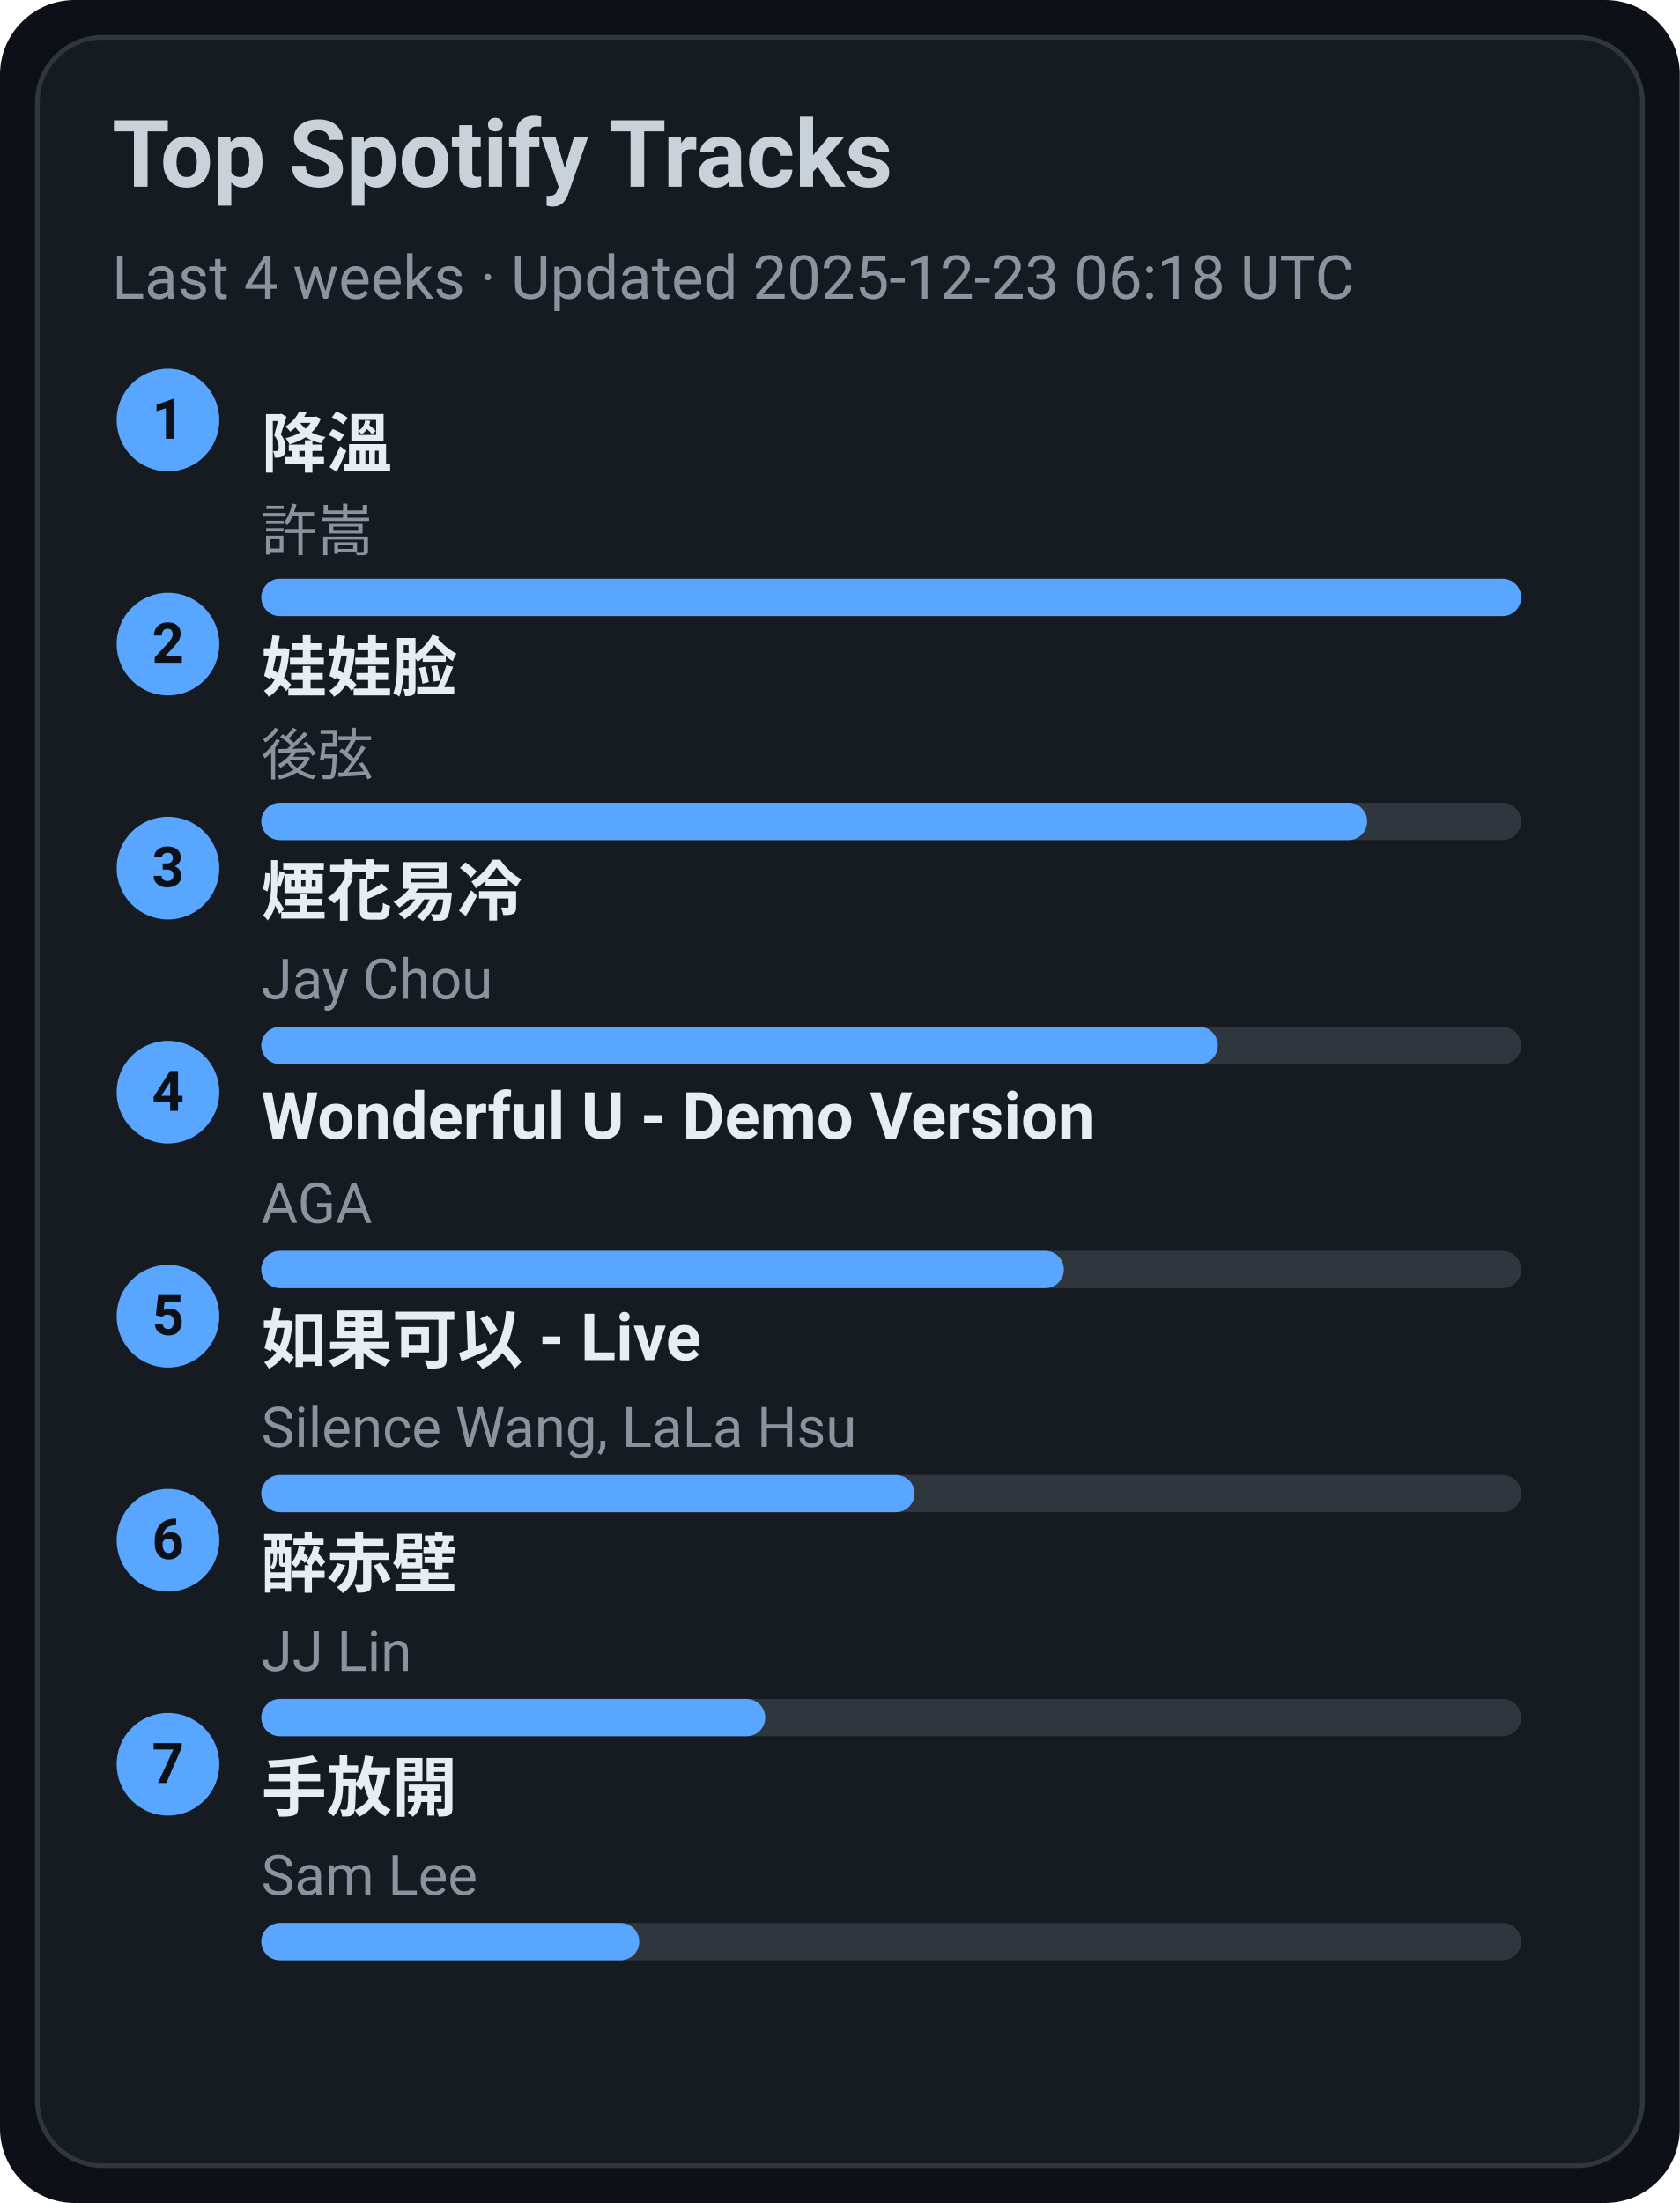
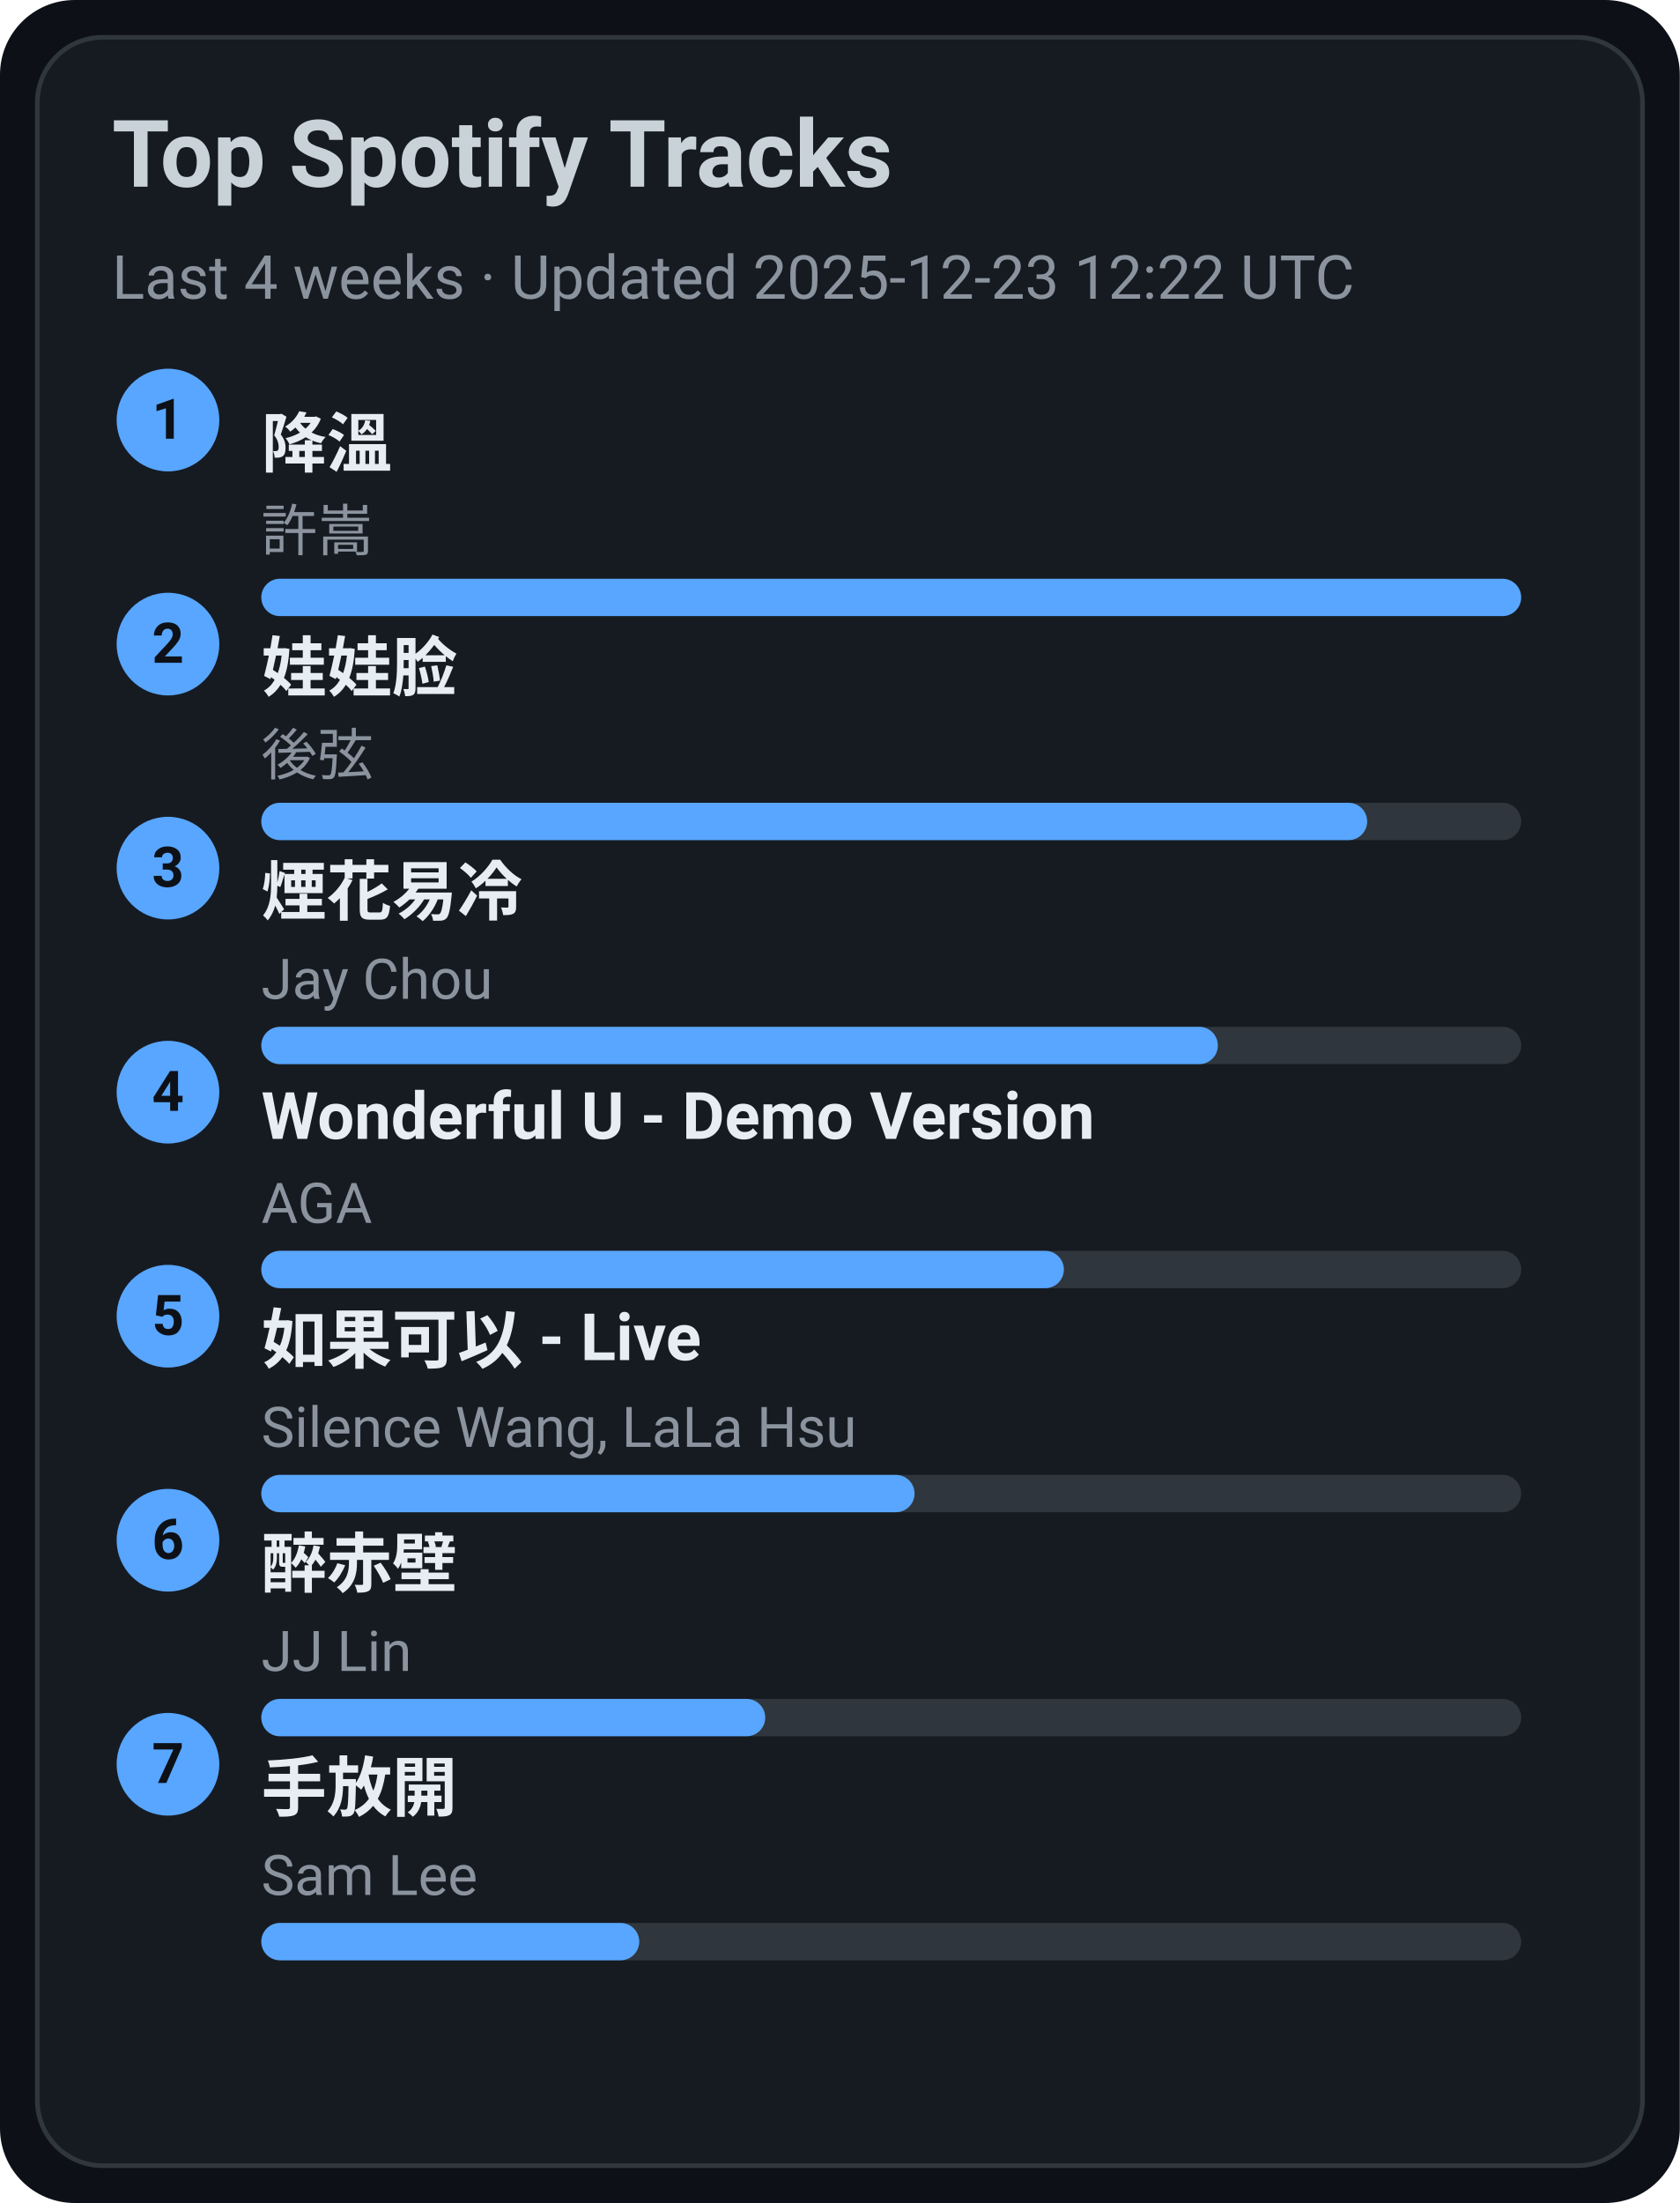
<svg xmlns="http://www.w3.org/2000/svg" width="360" height="472" viewBox="0 0 360 472">
  <style>text{font-family:-apple-system,BlinkMacSystemFont,Segoe UI,Roboto,Ubuntu,Helvetica Neue,Arial,Noto Sans,sans-serif}</style>
  <rect width="360" height="472" rx="16" fill="#0d1117" />
  <rect x="8" y="8" width="344" height="456" rx="14" fill="#161b22" stroke="#30363d" />
  <text x="24" y="40" font-size="20" fill="#c9d1d9" font-weight="600">Top Spotify Tracks</text>
-   <text x="24" y="64" font-size="13" fill="#8b949e">Last 4 weeks · Updated 2025-12-23 06:18 UTC</text>
+   <text x="24" y="64" font-size="13" fill="#8b949e">Last 4 weeks · Updated 2025-12-23 12:22 UTC</text>
  <circle cx="36" cy="90" r="11" fill="#58a6ff" />
  <text x="36" y="94" text-anchor="middle" font-size="12" fill="#0d1117" font-weight="700">1</text>
  <a href="https://open.spotify.com/track/2q9uhrOfyOnBa3oWR1PfYT" target="_blank" rel="noopener noreferrer">
    <text x="56" y="100" font-size="14" fill="#e6edf3" font-weight="600">降溫</text>
  </a>
  <text x="56" y="118" font-size="12" fill="#8b949e">許嵩</text>
  <rect x="56" y="124" width="270" height="8" rx="4" fill="#30363d" />
  <rect x="56" y="124" width="270" height="8" rx="4" fill="#58a6ff" />
  <circle cx="36" cy="138" r="11" fill="#58a6ff" />
  <text x="36" y="142" text-anchor="middle" font-size="12" fill="#0d1117" font-weight="700">2</text>
  <a href="https://open.spotify.com/track/08ouEICweFmqfgPJnRIQkE" target="_blank" rel="noopener noreferrer">
    <text x="56" y="148" font-size="14" fill="#e6edf3" font-weight="600">娃娃脸</text>
  </a>
  <text x="56" y="166" font-size="12" fill="#8b949e">後弦</text>
  <rect x="56" y="172" width="270" height="8" rx="4" fill="#30363d" />
  <rect x="56" y="172" width="237" height="8" rx="4" fill="#58a6ff" />
  <circle cx="36" cy="186" r="11" fill="#58a6ff" />
  <text x="36" y="190" text-anchor="middle" font-size="12" fill="#0d1117" font-weight="700">3</text>
  <a href="https://open.spotify.com/track/24beWW0pQCJEF3IVSpIryu" target="_blank" rel="noopener noreferrer">
    <text x="56" y="196" font-size="14" fill="#e6edf3" font-weight="600">煙花易冷</text>
  </a>
  <text x="56" y="214" font-size="12" fill="#8b949e">Jay Chou</text>
  <rect x="56" y="220" width="270" height="8" rx="4" fill="#30363d" />
  <rect x="56" y="220" width="205" height="8" rx="4" fill="#58a6ff" />
  <circle cx="36" cy="234" r="11" fill="#58a6ff" />
  <text x="36" y="238" text-anchor="middle" font-size="12" fill="#0d1117" font-weight="700">4</text>
  <a href="https://open.spotify.com/track/2eSNpIOFoi1Q8wxw6CycXJ" target="_blank" rel="noopener noreferrer">
    <text x="56" y="244" font-size="14" fill="#e6edf3" font-weight="600">Wonderful U - Demo Version</text>
  </a>
  <text x="56" y="262" font-size="12" fill="#8b949e">AGA</text>
  <rect x="56" y="268" width="270" height="8" rx="4" fill="#30363d" />
  <rect x="56" y="268" width="172" height="8" rx="4" fill="#58a6ff" />
  <circle cx="36" cy="282" r="11" fill="#58a6ff" />
  <text x="36" y="286" text-anchor="middle" font-size="12" fill="#0d1117" font-weight="700">5</text>
  <a href="https://open.spotify.com/track/6IF65dJzfmPcX7jwDegwoo" target="_blank" rel="noopener noreferrer">
    <text x="56" y="292" font-size="14" fill="#e6edf3" font-weight="600">如果可以 - Live</text>
  </a>
  <text x="56" y="310" font-size="12" fill="#8b949e">Silence Wang, LaLa Hsu</text>
  <rect x="56" y="316" width="270" height="8" rx="4" fill="#30363d" />
  <rect x="56" y="316" width="140" height="8" rx="4" fill="#58a6ff" />
  <circle cx="36" cy="330" r="11" fill="#58a6ff" />
  <text x="36" y="334" text-anchor="middle" font-size="12" fill="#0d1117" font-weight="700">6</text>
  <a href="https://open.spotify.com/track/69lAYqbyHL1A0gctdLd9WV" target="_blank" rel="noopener noreferrer">
    <text x="56" y="340" font-size="14" fill="#e6edf3" font-weight="600">醉赤壁</text>
  </a>
  <text x="56" y="358" font-size="12" fill="#8b949e">JJ Lin</text>
  <rect x="56" y="364" width="270" height="8" rx="4" fill="#30363d" />
  <rect x="56" y="364" width="108" height="8" rx="4" fill="#58a6ff" />
  <circle cx="36" cy="378" r="11" fill="#58a6ff" />
  <text x="36" y="382" text-anchor="middle" font-size="12" fill="#0d1117" font-weight="700">7</text>
  <a href="https://open.spotify.com/track/2Dd9EXYXI2NNrLG61OtWQv" target="_blank" rel="noopener noreferrer">
    <text x="56" y="388" font-size="14" fill="#e6edf3" font-weight="600">手放開</text>
  </a>
  <text x="56" y="406" font-size="12" fill="#8b949e">Sam Lee</text>
  <rect x="56" y="412" width="270" height="8" rx="4" fill="#30363d" />
  <rect x="56" y="412" width="81" height="8" rx="4" fill="#58a6ff" />
</svg>
